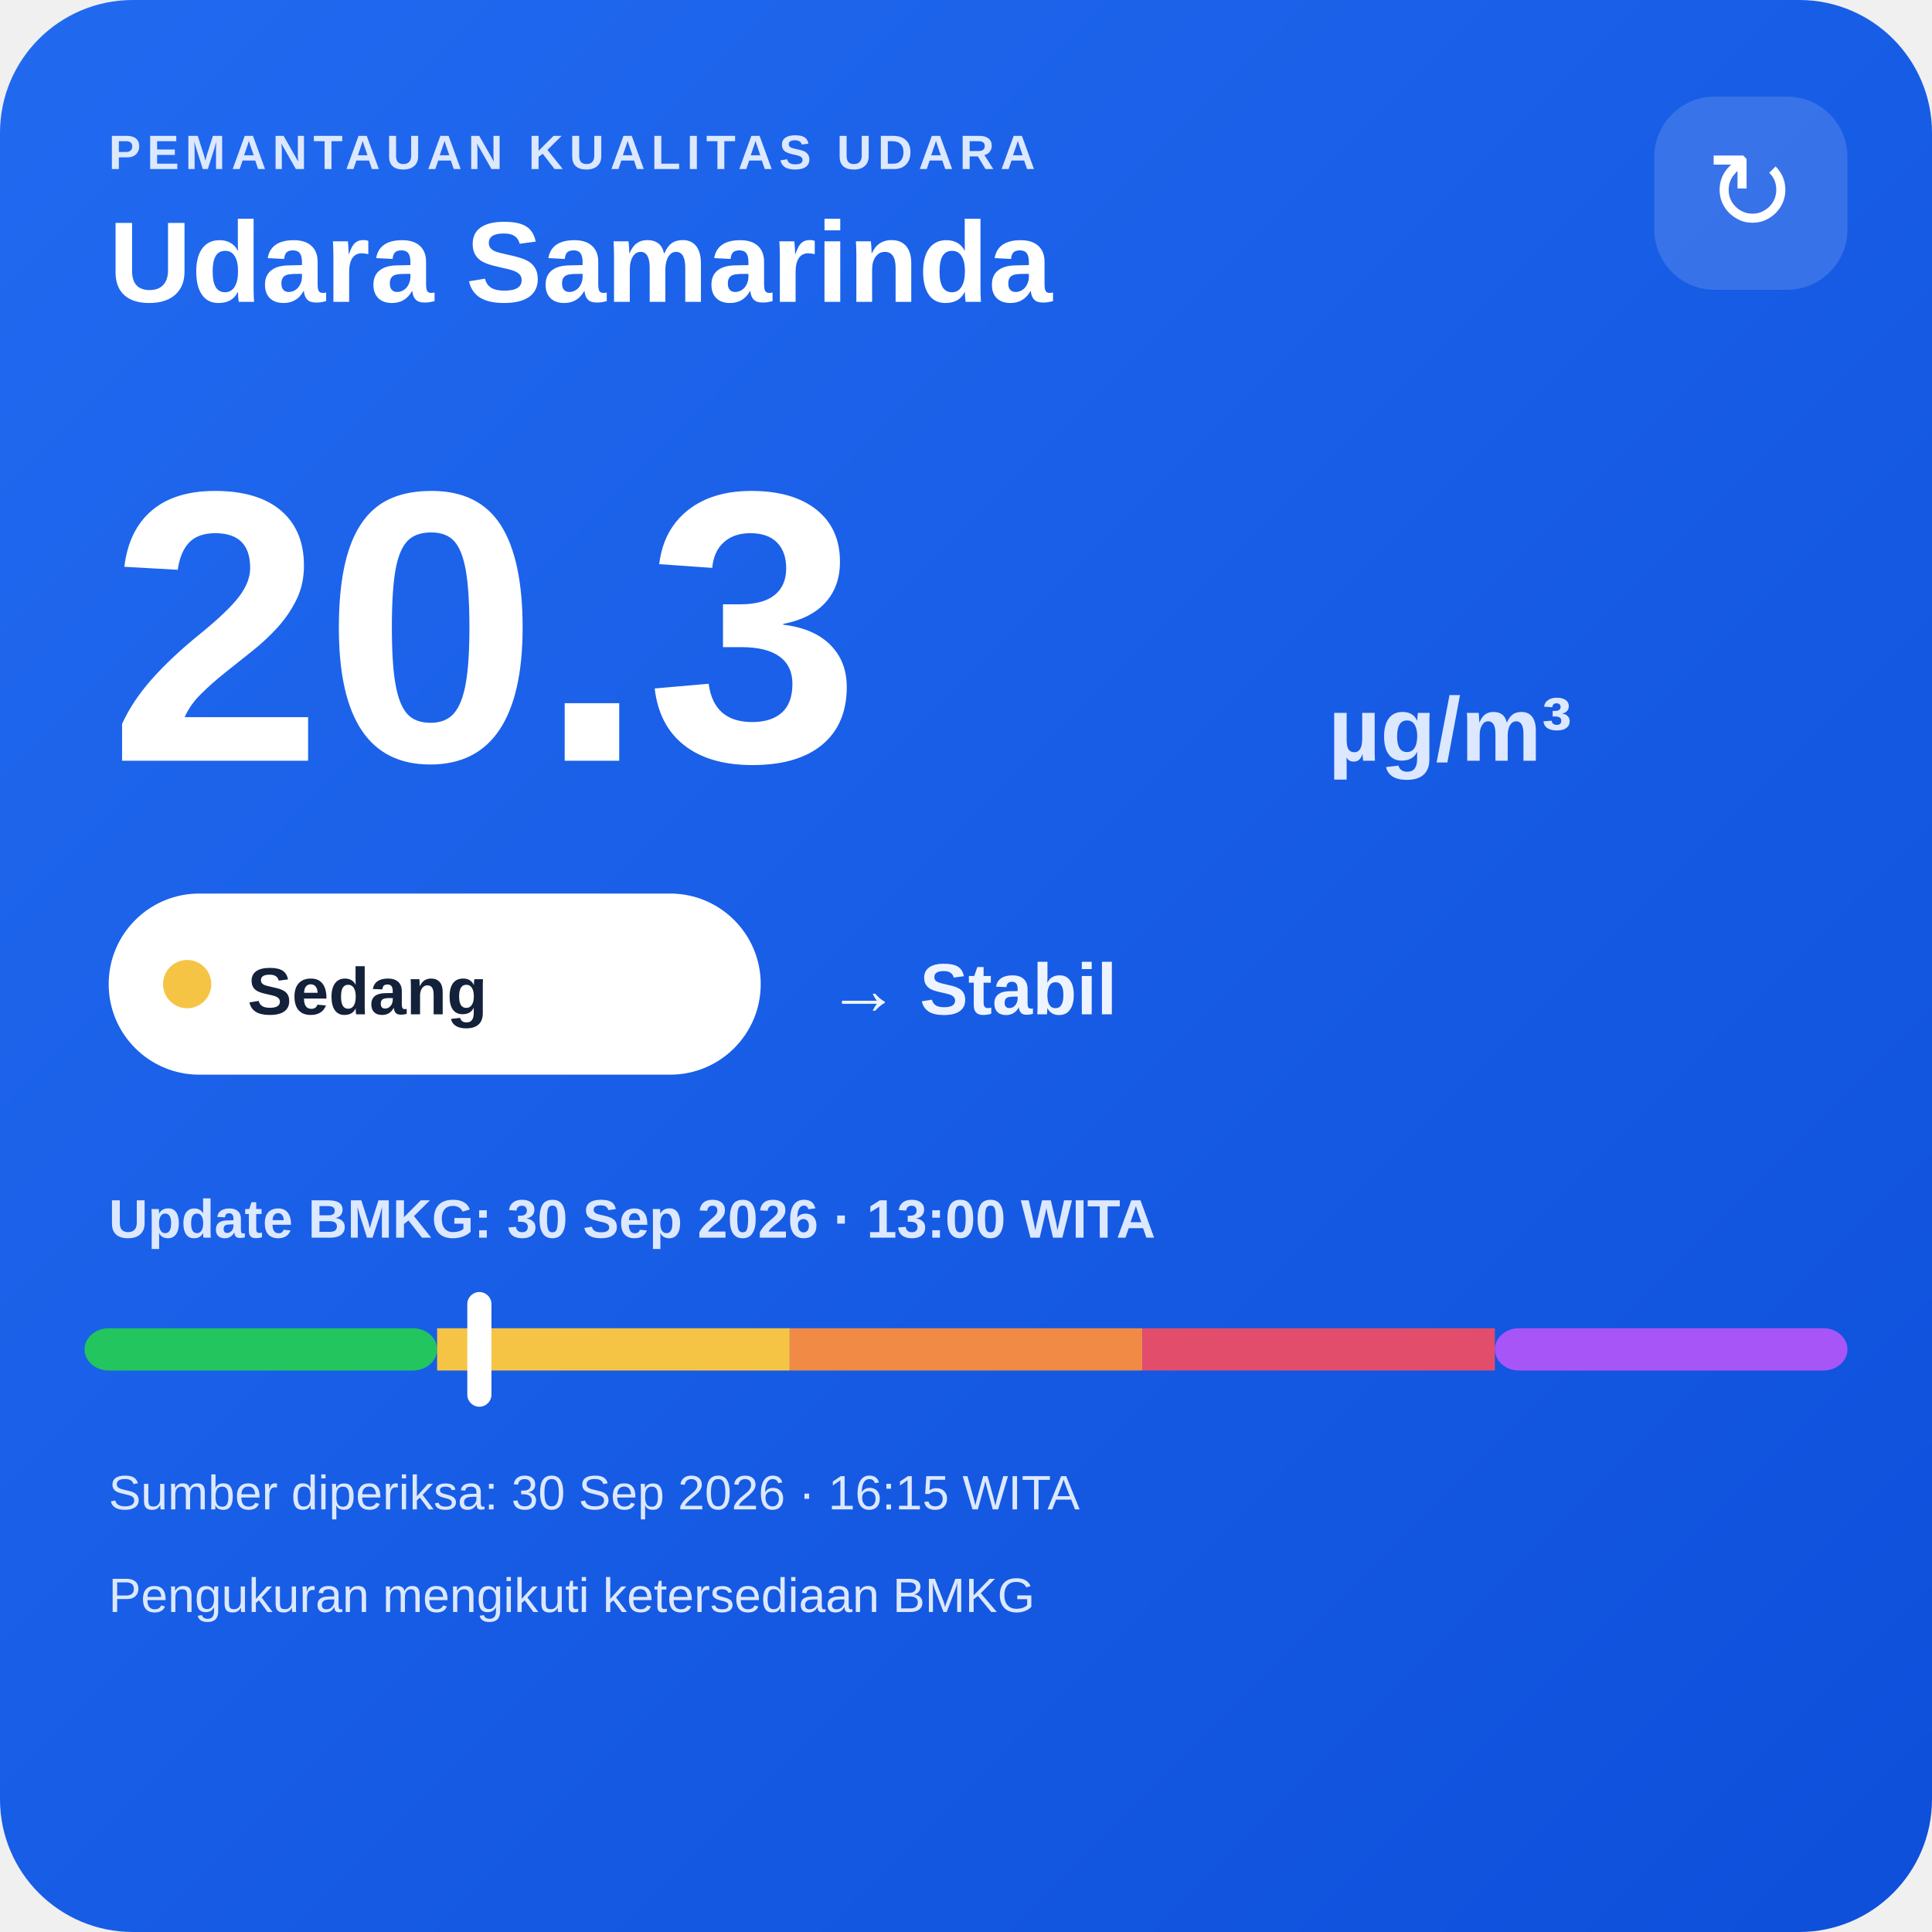
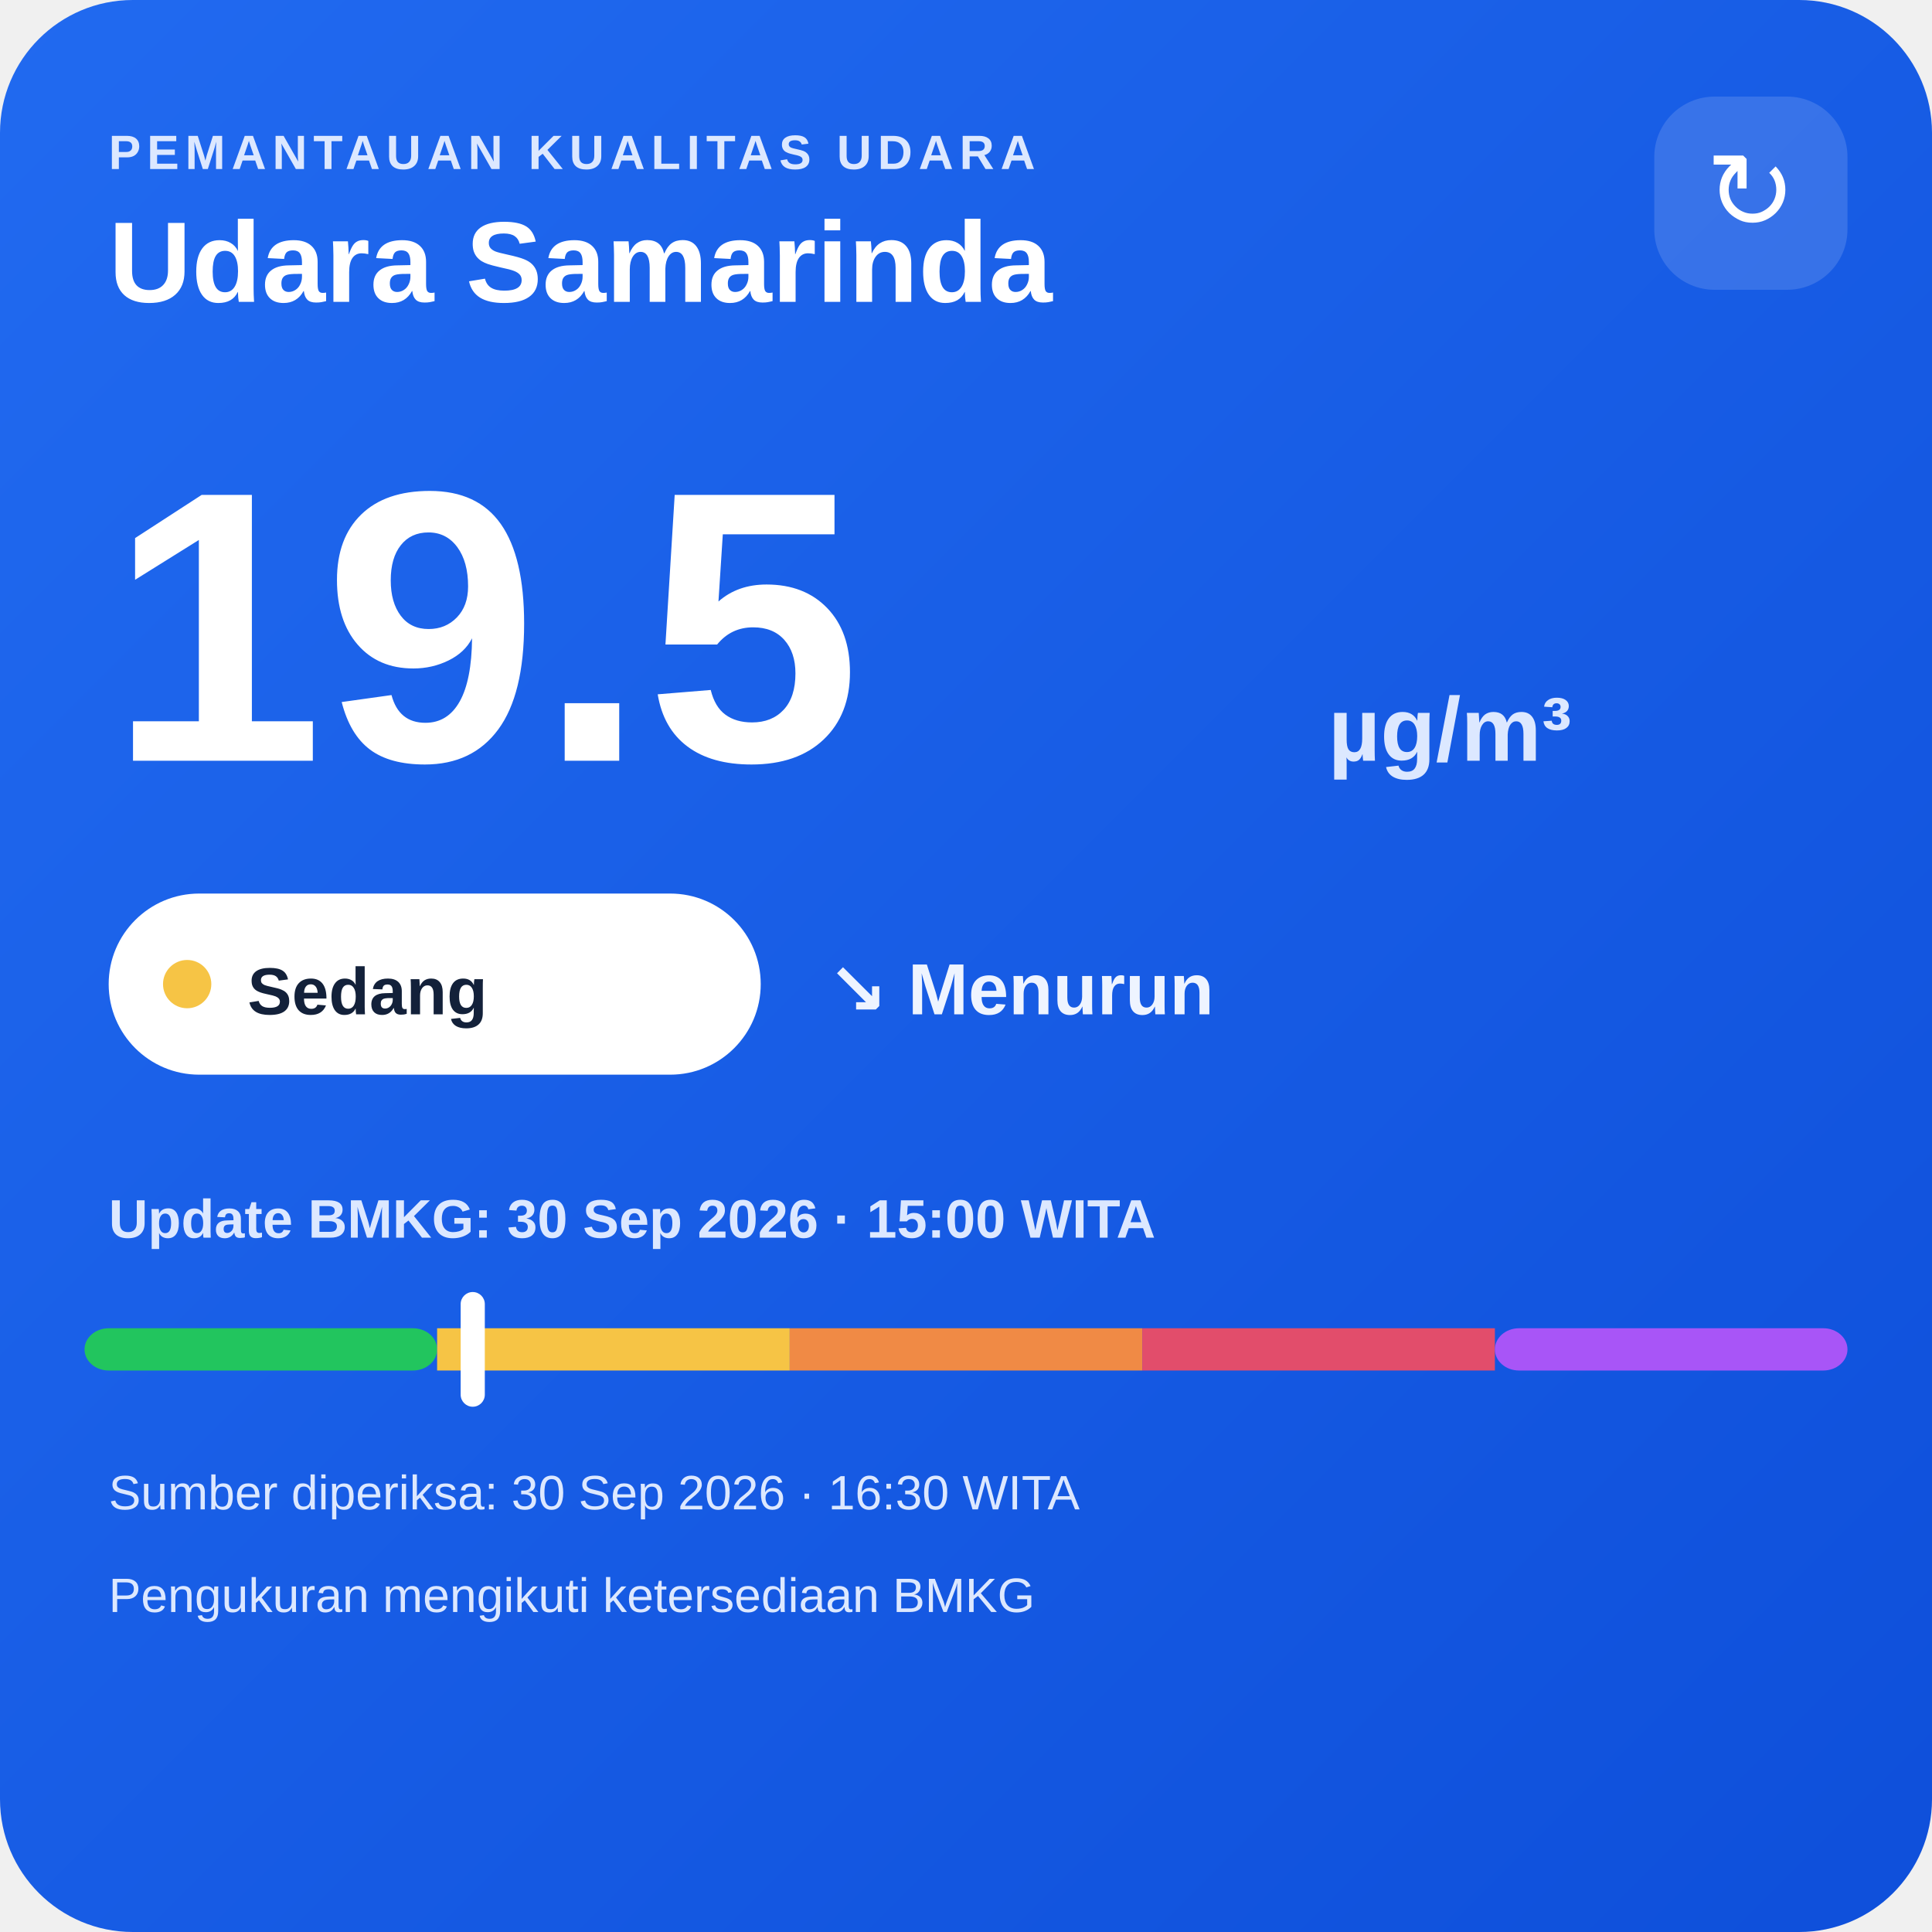
<svg xmlns="http://www.w3.org/2000/svg" width="320" height="320" viewBox="0 0 320 320">
  <defs>
    <linearGradient id="bg" x1="0" y1="0" x2="1" y2="1">
      <stop offset="0" stop-color="#216af0" />
      <stop offset="1" stop-color="#0e4fda" />
    </linearGradient>
  </defs>
  <rect width="320" height="320" rx="22" fill="url(#bg)" />
  <text x="18" y="28" fill="#dce8ff" font-family="Arial,sans-serif" font-size="8" font-weight="700" letter-spacing="1">PEMANTAUAN KUALITAS UDARA</text>
  <text x="18" y="50" fill="#ffffff" font-family="Arial,sans-serif" font-size="19" font-weight="700">Udara Samarinda</text>
  <rect x="274" y="16" width="32" height="32" rx="10" fill="#ffffff" fill-opacity=".14" />
  <text x="290" y="38" text-anchor="middle" fill="#ffffff" font-family="Arial,sans-serif" font-size="18">↻</text>
-   <text x="18" y="126" fill="#ffffff" font-family="Arial,sans-serif" font-size="64" font-weight="800">20.3</text>
+   <text x="18" y="126" fill="#ffffff" font-family="Arial,sans-serif" font-size="64" font-weight="800">19.5</text>
  <text x="220" y="126" fill="#dce8ff" font-family="Arial,sans-serif" font-size="15" font-weight="700">µg/m³</text>
  <rect x="18" y="148" width="108" height="30" rx="15" fill="#ffffff" />
  <circle cx="31" cy="163" r="4" fill="#f6c445" />
  <text x="41" y="168" fill="#13213a" font-family="Arial,sans-serif" font-size="11" font-weight="700">Sedang</text>
-   <text x="137" y="168" fill="#eef4ff" font-family="Arial,sans-serif" font-size="12" font-weight="700">→ Stabil</text>
-   <text x="18" y="205" fill="#dce8ff" font-family="Arial,sans-serif" font-size="9" font-weight="700">Update BMKG: 30 Sep 2026 · 13:00 WITA</text>
+   <text x="137" y="168" fill="#eef4ff" font-family="Arial,sans-serif" font-size="12" font-weight="700">↘ Menurun</text>
+   <text x="18" y="205" fill="#dce8ff" font-family="Arial,sans-serif" font-size="9" font-weight="700">Update BMKG: 30 Sep 2026 · 15:00 WITA</text>
  <rect x="14" y="220" width="58.4" height="7" rx="4" fill="#22c55e" />
  <rect x="72.4" y="220" width="58.4" height="7" fill="#f6c445" />
  <rect x="130.8" y="220" width="58.4" height="7" fill="#f08a45" />
  <rect x="189.2" y="220" width="58.4" height="7" fill="#e24d6b" />
  <rect x="247.6" y="220" width="58.4" height="7" rx="4" fill="#a855f7" />
-   <rect x="77.4" y="214" width="4" height="19" rx="2" fill="#ffffff" />
-   <text x="18" y="250" fill="#dce8ff" font-family="Arial,sans-serif" font-size="8">Sumber diperiksa: 30 Sep 2026 · 16:15 WITA</text>
+   <rect x="76.3" y="214" width="4" height="19" rx="2" fill="#ffffff" />
+   <text x="18" y="250" fill="#dce8ff" font-family="Arial,sans-serif" font-size="8">Sumber diperiksa: 30 Sep 2026 · 16:30 WITA</text>
  <text x="18" y="267" fill="#dce8ff" font-family="Arial,sans-serif" font-size="8">Pengukuran mengikuti ketersediaan BMKG</text>
</svg>
